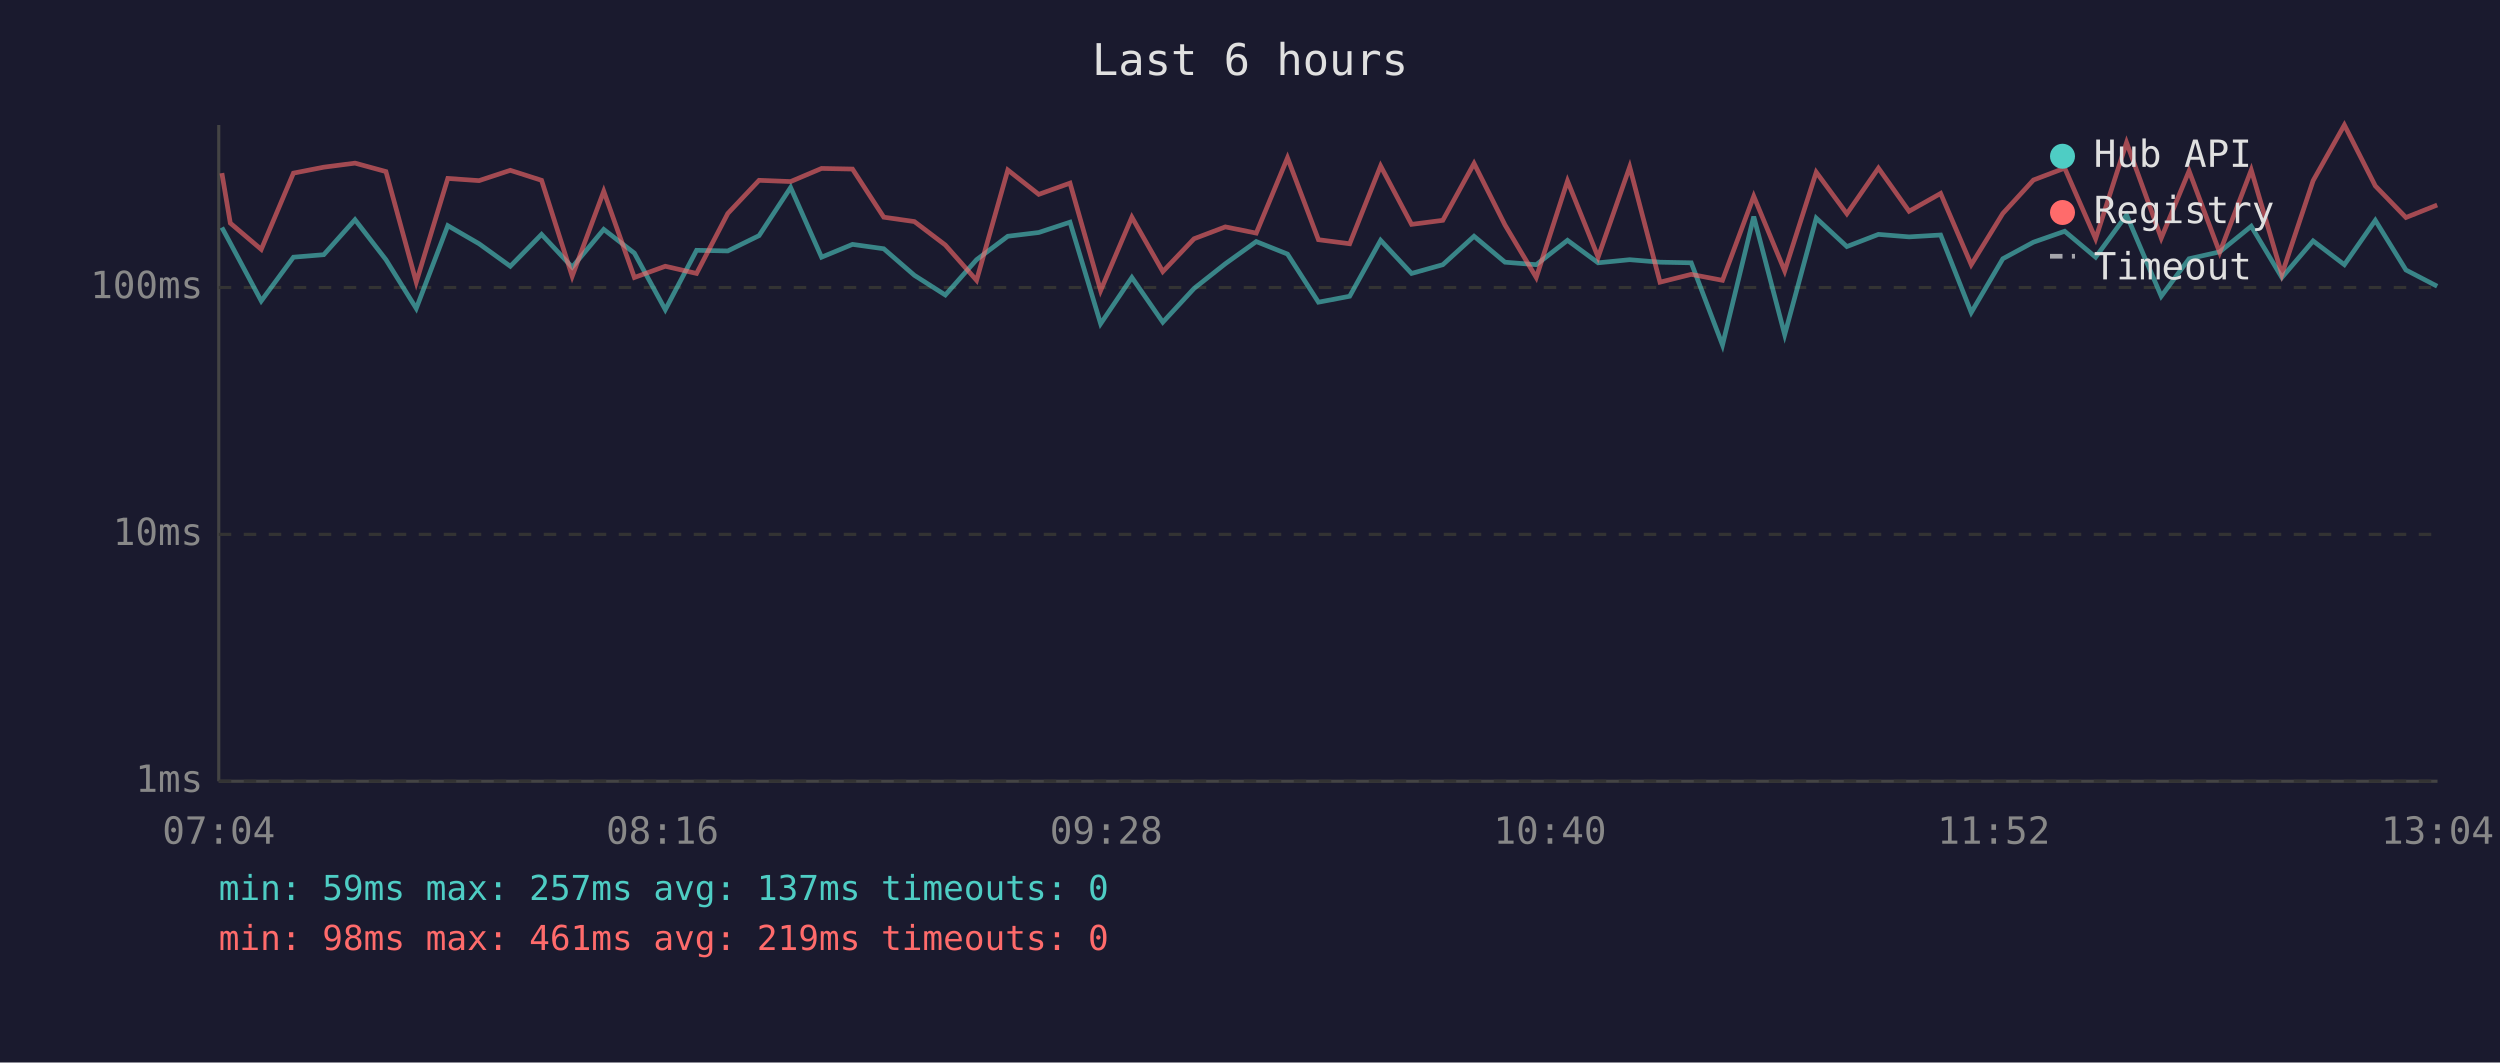
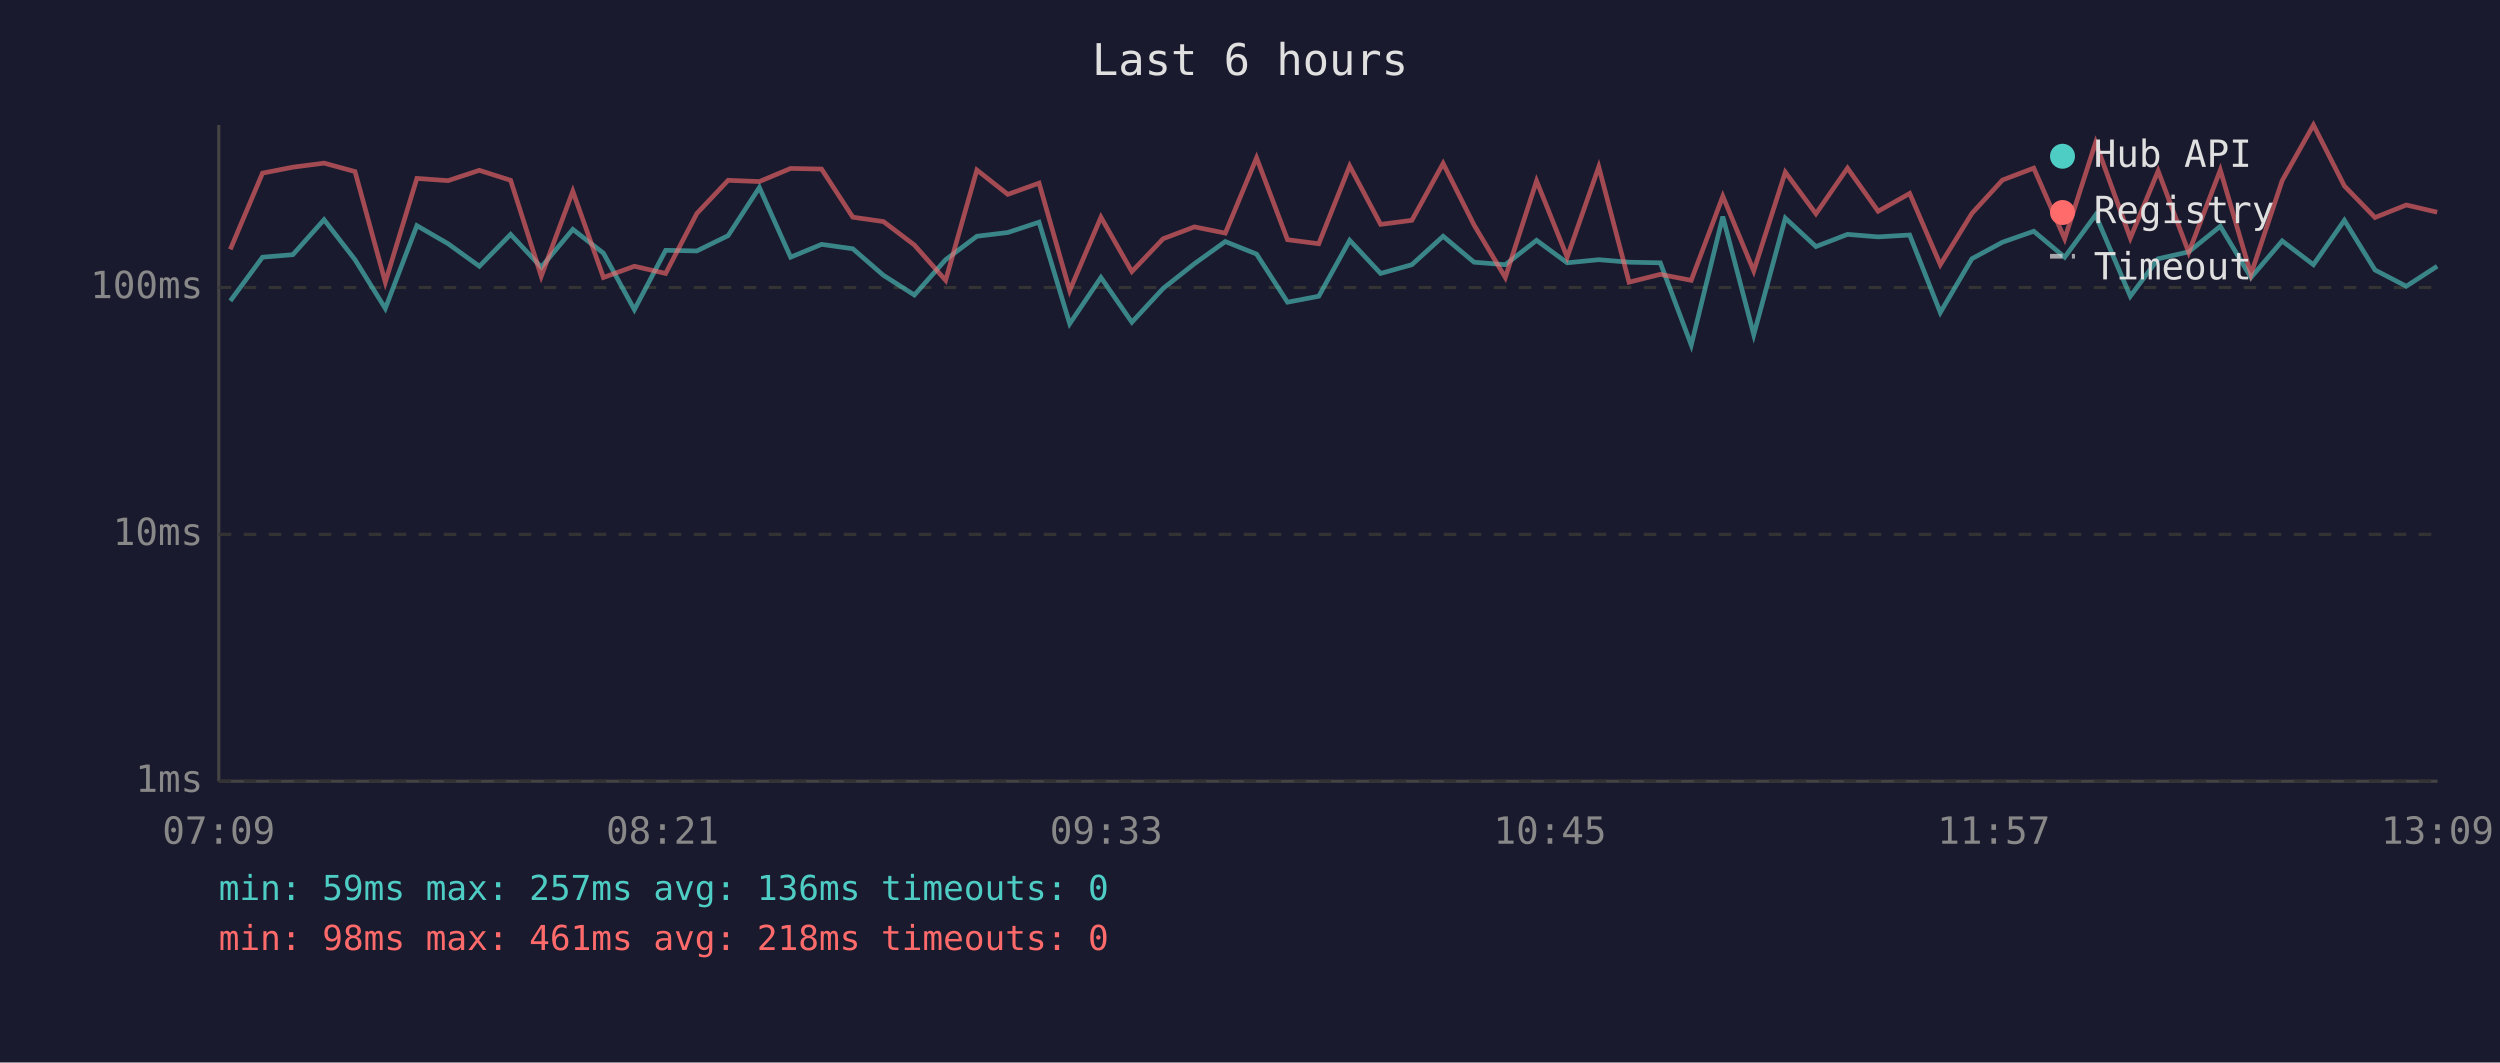
<svg xmlns="http://www.w3.org/2000/svg" viewBox="0 0 800 340" font-family="monospace" font-size="12">
  <rect width="800" height="340" fill="#1a1a2e" />
  <text x="400" y="24" fill="#e0e0e0" font-size="14" text-anchor="middle">Last 6 hours</text>
  <line x1="70" y1="40" x2="70" y2="250" stroke="#444" stroke-width="1" />
  <line x1="70" y1="250" x2="780" y2="250" stroke="#444" stroke-width="1" />
  <line x1="70" y1="250" x2="780" y2="250" stroke="#333" stroke-width="1" stroke-dasharray="4" />
  <text x="65" y="250" fill="#888" text-anchor="end" dominant-baseline="middle">1ms</text>
  <line x1="70" y1="171" x2="780" y2="171" stroke="#333" stroke-width="1" stroke-dasharray="4" />
  <text x="65" y="171" fill="#888" text-anchor="end" dominant-baseline="middle">10ms</text>
  <line x1="70" y1="92" x2="780" y2="92" stroke="#333" stroke-width="1" stroke-dasharray="4" />
  <text x="65" y="92" fill="#888" text-anchor="end" dominant-baseline="middle">100ms</text>
-   <text x="70" y="270" fill="#888" text-anchor="middle">07:04</text>
-   <text x="212" y="270" fill="#888" text-anchor="middle">08:16</text>
-   <text x="354" y="270" fill="#888" text-anchor="middle">09:28</text>
-   <text x="496" y="270" fill="#888" text-anchor="middle">10:40</text>
-   <text x="638" y="270" fill="#888" text-anchor="middle">11:52</text>
-   <text x="780" y="270" fill="#888" text-anchor="middle">13:04</text>
-   <polyline points="71.0,72.8 73.7,77.8 83.6,96.3 93.9,82.3 103.6,81.5 113.6,70.3 123.5,83.1 133.2,98.7 143.3,72.2 153.3,78.0 163.3,85.2 173.3,75.0 183.1,85.5 193.2,73.4 203.0,81.0 212.9,99.1 222.9,80.1 232.9,80.3 242.9,75.4 253.0,60.0 262.9,82.3 272.8,78.2 282.8,79.6 292.6,88.1 302.5,94.4 312.5,83.1 322.5,75.6 332.4,74.4 342.4,71.1 352.2,103.6 362.2,88.8 372.1,103.1 382.1,92.3 392.1,84.4 402.0,77.3 412.0,81.3 421.9,96.7 431.9,94.8 441.8,76.9 451.7,87.5 461.7,84.7 471.7,75.6 481.6,83.9 491.6,84.7 501.6,76.9 511.4,84.1 521.5,83.1 531.2,83.9 541.2,84.1 551.2,110.4 561.2,69.3 571.1,107.1 581.2,69.8 591.0,78.9 601.1,75.0 610.9,75.8 621.0,75.2 630.8,100.0 640.9,82.8 650.7,77.5 660.7,74.0 670.6,82.3 680.5,68.8 691.6,94.8 700.5,82.8 710.3,80.6 720.4,72.4 730.2,88.8 740.2,77.1 750.2,84.7 760.1,70.5 769.9,86.4 779.9,91.6" fill="none" stroke="#4ecdc4" stroke-width="1.5" opacity="0.6" />
-   <polyline points="71.0,55.4 73.7,71.4 83.6,79.8 93.9,55.4 103.6,53.5 113.6,52.2 123.5,54.9 133.2,90.3 143.3,57.1 153.3,57.8 163.3,54.5 173.3,57.7 183.1,88.4 193.2,61.2 203.0,88.8 212.9,85.2 222.9,87.5 232.9,68.3 242.9,57.7 253.0,58.1 262.9,53.9 272.8,54.1 282.8,69.5 292.6,70.9 302.5,78.4 312.5,89.7 322.5,54.4 332.4,62.2 342.4,58.6 352.2,93.0 362.2,69.5 372.1,86.9 382.1,76.4 392.1,72.6 402.0,74.6 412.0,50.5 421.9,76.7 431.9,78.0 441.8,53.1 451.7,71.8 461.7,70.5 471.7,52.3 481.6,72.0 491.6,88.8 501.6,57.9 511.4,82.3 521.5,53.4 531.2,90.3 541.2,87.8 551.2,89.7 561.2,62.8 571.1,86.7 581.2,55.1 591.0,68.4 601.1,53.8 610.9,67.6 621.0,61.9 630.8,84.7 640.9,68.3 650.7,57.6 660.7,53.8 670.6,76.4 680.5,45.6 691.6,76.2 700.5,54.7 710.3,80.8 720.4,54.4 730.2,87.8 740.2,57.8 750.2,40.0 760.1,59.5 769.9,69.6 779.9,65.6" fill="none" stroke="#ff6b6b" stroke-width="1.5" opacity="0.6" />
+   <text x="70" y="270" fill="#888" text-anchor="middle">07:09</text>
+   <text x="212" y="270" fill="#888" text-anchor="middle">08:21</text>
+   <text x="354" y="270" fill="#888" text-anchor="middle">09:33</text>
+   <text x="496" y="270" fill="#888" text-anchor="middle">10:45</text>
+   <text x="638" y="270" fill="#888" text-anchor="middle">11:57</text>
+   <text x="780" y="270" fill="#888" text-anchor="middle">13:09</text>
+   <polyline points="73.7,96.3 84.0,82.3 93.7,81.5 103.7,70.3 113.6,83.1 123.3,98.7 133.4,72.2 143.4,78.0 153.4,85.2 163.4,75.0 173.2,85.5 183.3,73.4 193.1,81.0 203.0,99.1 213.0,80.1 223.0,80.3 233.0,75.4 243.0,60.0 253.0,82.3 262.9,78.2 272.9,79.6 282.7,88.1 292.6,94.4 302.6,83.1 312.6,75.6 322.5,74.4 332.5,71.1 342.3,103.6 352.3,88.8 362.2,103.1 372.2,92.3 382.2,84.4 392.1,77.3 402.1,81.3 412.0,96.7 422.0,94.8 431.9,76.9 441.8,87.5 451.8,84.7 461.8,75.6 471.7,83.9 481.7,84.7 491.7,76.9 501.5,84.1 511.6,83.1 521.3,83.9 531.3,84.1 541.2,110.4 551.3,69.3 561.2,107.1 571.3,69.8 581.1,78.9 591.2,75.0 601.0,75.8 611.1,75.2 620.9,100.0 631.0,82.8 640.8,77.5 650.8,74.0 660.7,82.3 670.6,68.8 681.7,94.8 690.6,82.8 700.4,80.6 710.5,72.4 720.3,88.8 730.3,77.1 740.3,84.7 750.2,70.5 760.0,86.4 770.0,91.6 779.9,85.2" fill="none" stroke="#4ecdc4" stroke-width="1.5" opacity="0.6" />
+   <polyline points="73.7,79.8 84.0,55.4 93.7,53.5 103.7,52.2 113.6,54.9 123.3,90.3 133.4,57.1 143.4,57.8 153.4,54.5 163.4,57.7 173.2,88.4 183.3,61.2 193.1,88.8 203.0,85.2 213.0,87.5 223.0,68.3 233.0,57.7 243.0,58.1 253.0,53.9 262.9,54.1 272.9,69.5 282.7,70.9 292.6,78.4 302.6,89.7 312.6,54.4 322.5,62.2 332.5,58.6 342.3,93.0 352.3,69.5 362.2,86.9 372.2,76.4 382.2,72.6 392.1,74.6 402.1,50.5 412.0,76.7 422.0,78.0 431.9,53.1 441.8,71.8 451.8,70.5 461.8,52.3 471.7,72.0 481.7,88.8 491.7,57.9 501.5,82.3 511.6,53.4 521.3,90.3 531.3,87.8 541.2,89.7 551.3,62.8 561.2,86.7 571.3,55.1 581.1,68.4 591.2,53.8 601.0,67.6 611.1,61.9 620.9,84.7 631.0,68.3 640.8,57.6 650.8,53.8 660.7,76.4 670.6,45.6 681.7,76.2 690.6,54.7 700.4,80.8 710.5,54.4 720.3,87.8 730.3,57.8 740.3,40.0 750.2,59.5 760.0,69.6 770.0,65.6 779.9,67.9" fill="none" stroke="#ff6b6b" stroke-width="1.5" opacity="0.6" />
  <circle cx="660" cy="50" r="4" fill="#4ecdc4" />
  <text x="670" y="50" fill="#e0e0e0" dominant-baseline="middle">Hub API</text>
  <circle cx="660" cy="68" r="4" fill="#ff6b6b" />
  <text x="670" y="68" fill="#e0e0e0" dominant-baseline="middle">Registry</text>
  <line x1="656" y1="82" x2="664" y2="82" stroke="#e0e0e0" stroke-width="1.5" stroke-dasharray="4,3" opacity="0.7" />
  <text x="670" y="86" fill="#e0e0e0" dominant-baseline="middle">Timeout</text>
-   <text x="70" y="288" fill="#4ecdc4" font-size="11">min: 59ms  max: 257ms  avg: 137ms  timeouts: 0</text>
-   <text x="70" y="304" fill="#ff6b6b" font-size="11">min: 98ms  max: 461ms  avg: 219ms  timeouts: 0</text>
+   <text x="70" y="288" fill="#4ecdc4" font-size="11">min: 59ms  max: 257ms  avg: 136ms  timeouts: 0</text>
+   <text x="70" y="304" fill="#ff6b6b" font-size="11">min: 98ms  max: 461ms  avg: 218ms  timeouts: 0</text>
</svg>
